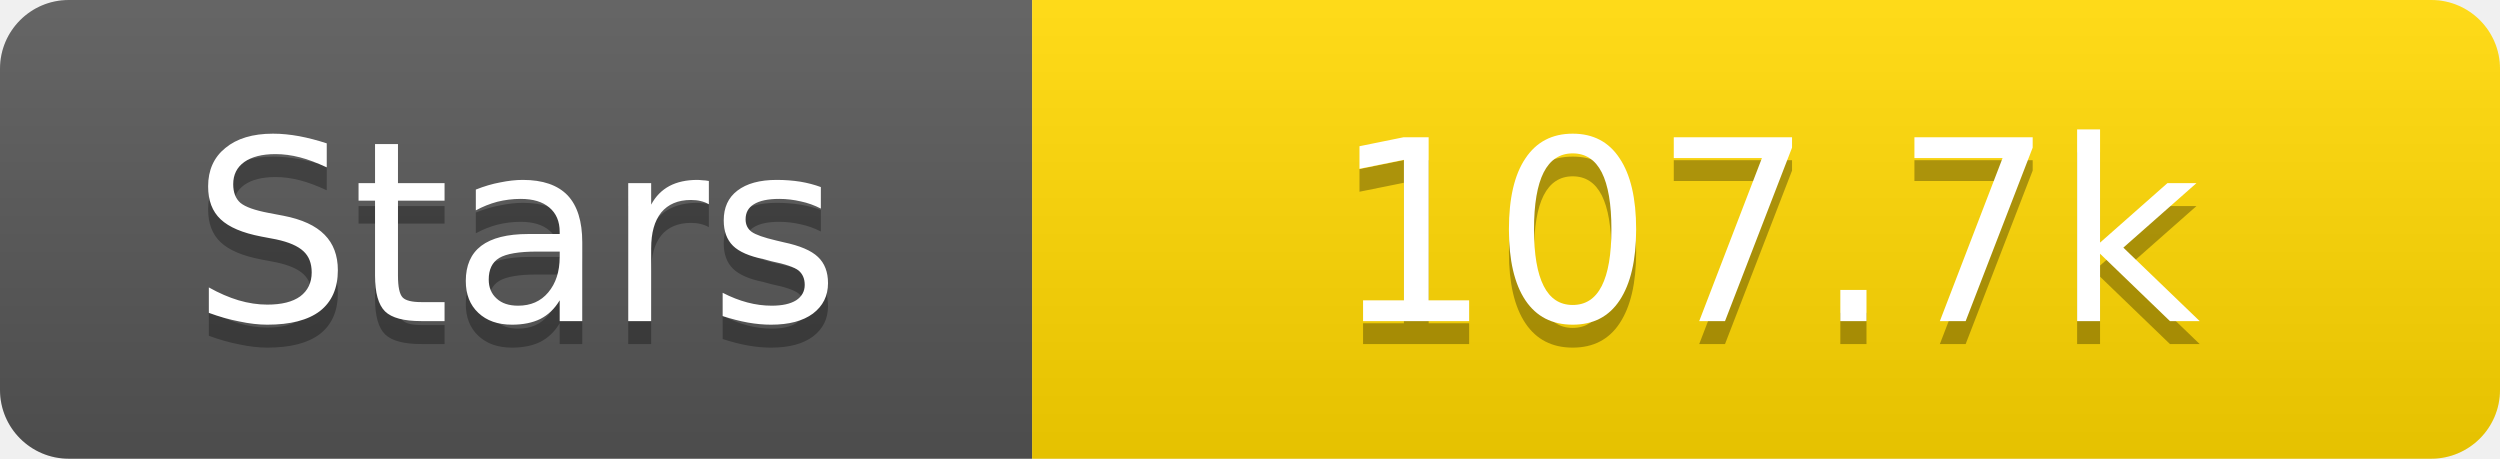
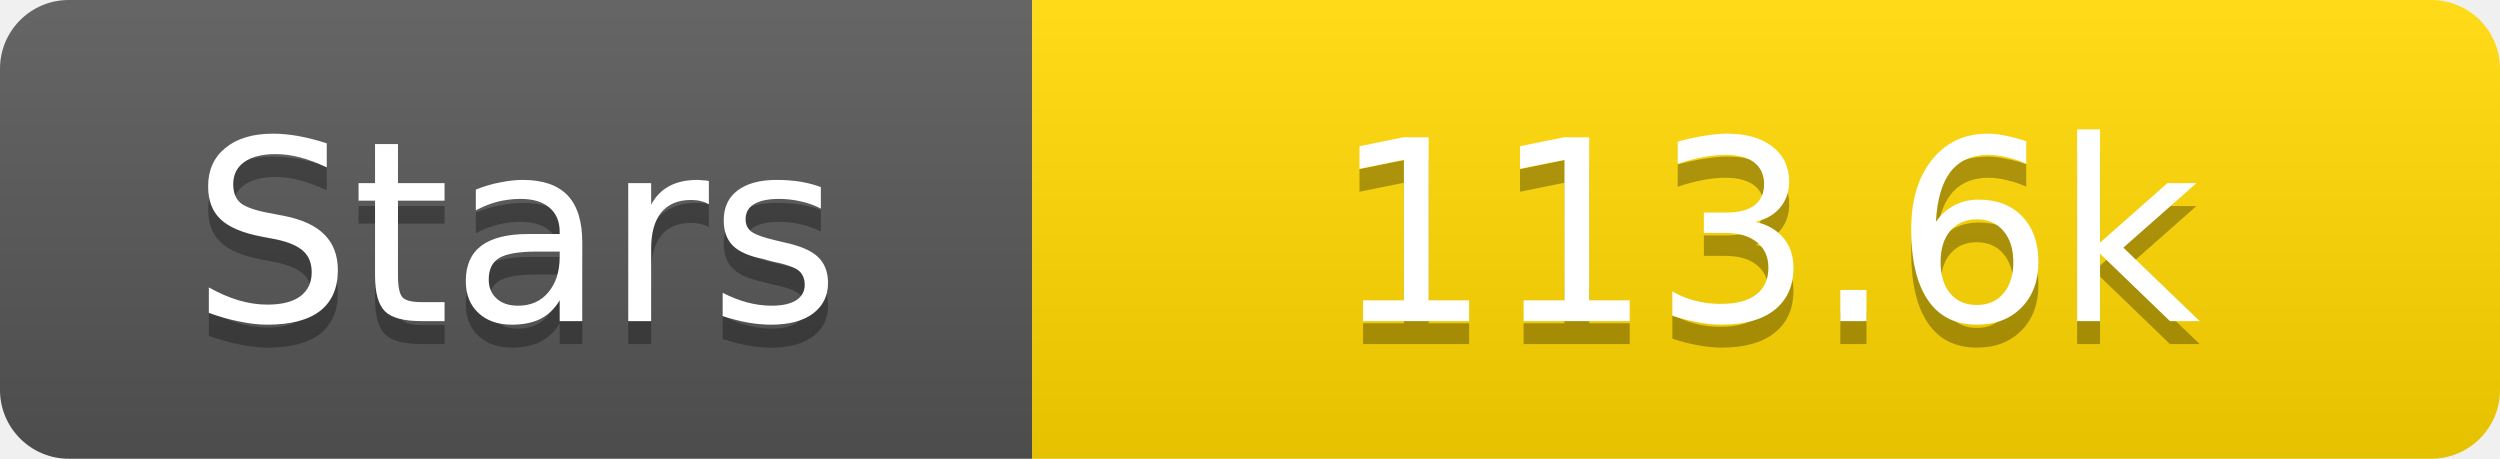
<svg xmlns="http://www.w3.org/2000/svg" width="109" height="20">
  <linearGradient id="s" x2="0" y2="100%">
    <stop offset="0" stop-color="#fff" stop-opacity=".1" />
    <stop offset="1" stop-opacity=".1" />
  </linearGradient>
  <clipPath id="r">
    <rect width="109" height="20" rx="3" fill="#fff" />
  </clipPath>
  <g clip-path="url(#r)">
    <rect width="45" height="20" fill="#555" />
    <rect x="45" width="64" height="20" fill="#ffd700" />
    <rect width="109" height="20" fill="url(#s)" />
  </g>
  <g fill="#fff" text-anchor="middle" font-family="Verdana,Geneva,DejaVu Sans,sans-serif" text-rendering="geometricPrecision" font-size="11">
    <text x="22.5" y="15" fill="#010101" fill-opacity=".3">Stars</text>
    <text x="22.5" y="14">Stars</text>
-     <text x="77.0" y="15" fill="#010101" fill-opacity=".3">107.7k</text>
-     <text x="77.0" y="14">107.7k</text>
+     <text x="77.0" y="15" fill="#010101" fill-opacity=".3">113.6k</text>
+     <text x="77.0" y="14">113.6k</text>
  </g>
</svg>
